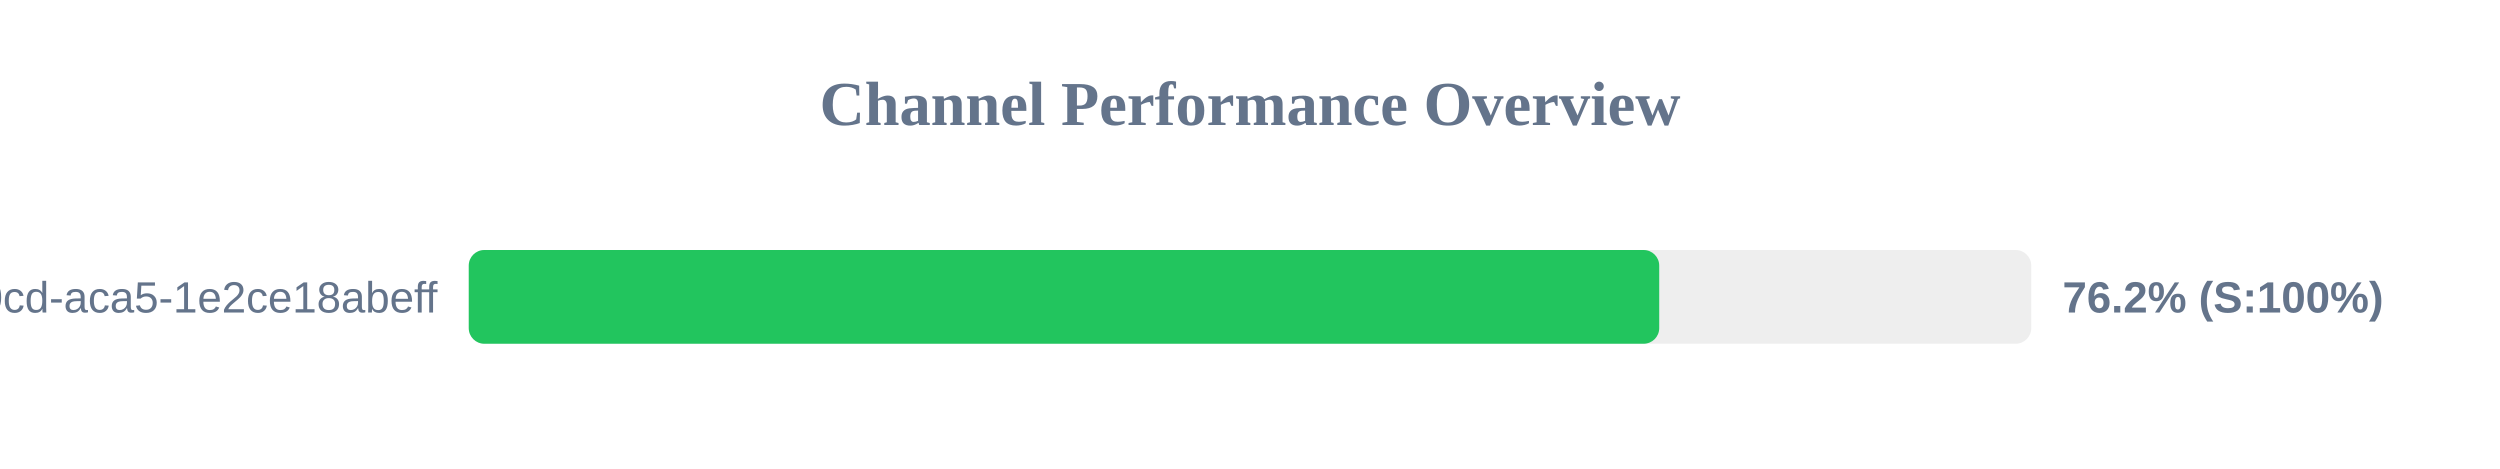
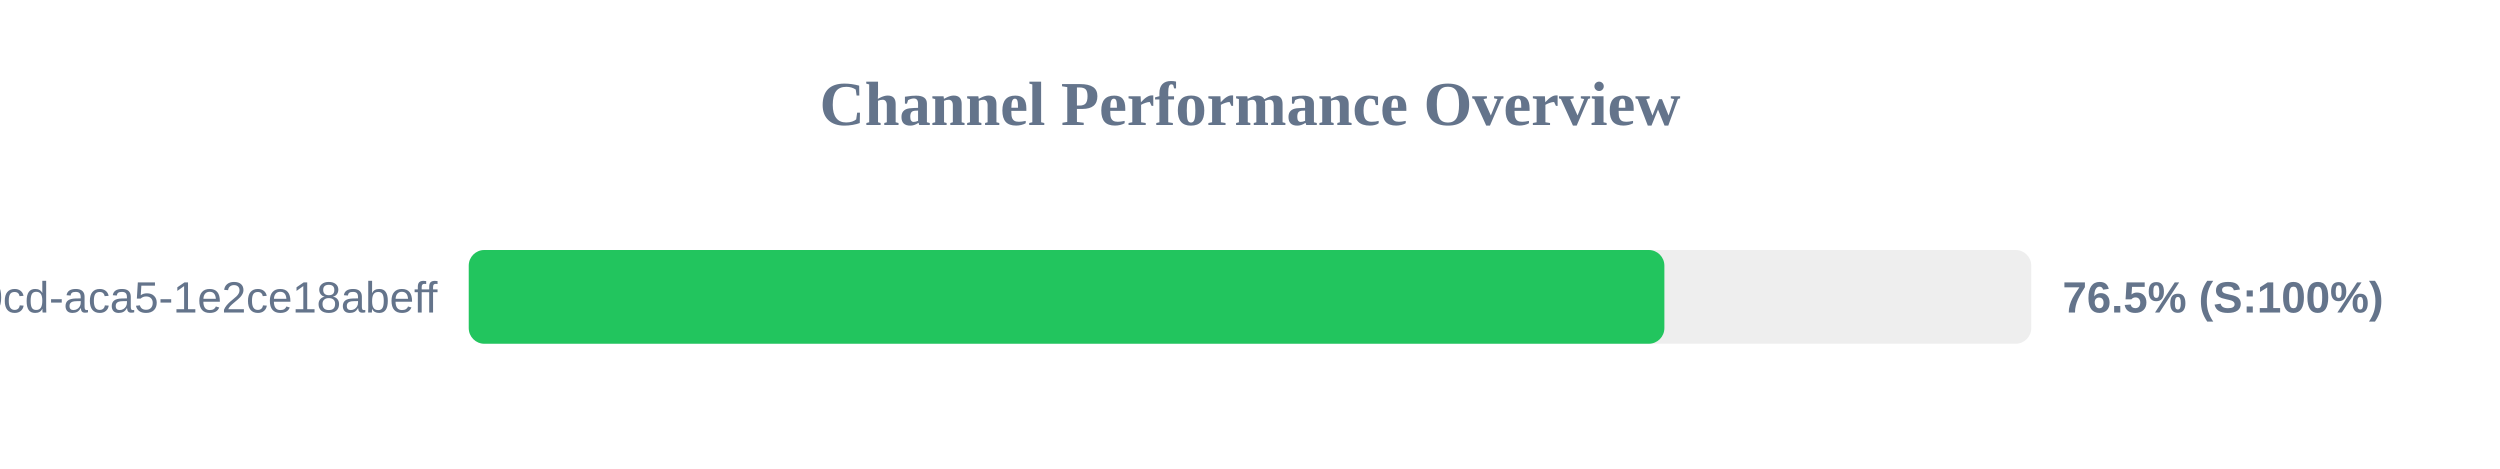
<svg xmlns="http://www.w3.org/2000/svg" width="800" height="150" version="1.1">
  <style>
        .row { font: 14px Arial; fill: #64748b; }
        .score { font: bold 14px Arial; fill: #64748b; }
    </style>
  <text x="400" y="40" text-anchor="middle" font-size="20px" font-weight="bold" fill="#64748b">Channel Performance Overview</text>
  <rect x="150" y="80" width="500" height="30" fill="#eee" rx="5" />
-   <rect x="150" y="80" width="380.95" height="30" fill="#22c55e" rx="5" />
+   <rect x="150" y="80" width="382.6" height="30" fill="#22c55e" rx="5" />
  <text x="140" y="100" text-anchor="end" class="row">?uuid=ebbeef45-0fd8-40cd-aca5-1e2ce18abeff</text>
-   <text x="660" y="100" text-anchor="start" class="score">76.2% (S:100%)</text>
+   <text x="660" y="100" text-anchor="start" class="score">76.5% (S:100%)</text>
</svg>
